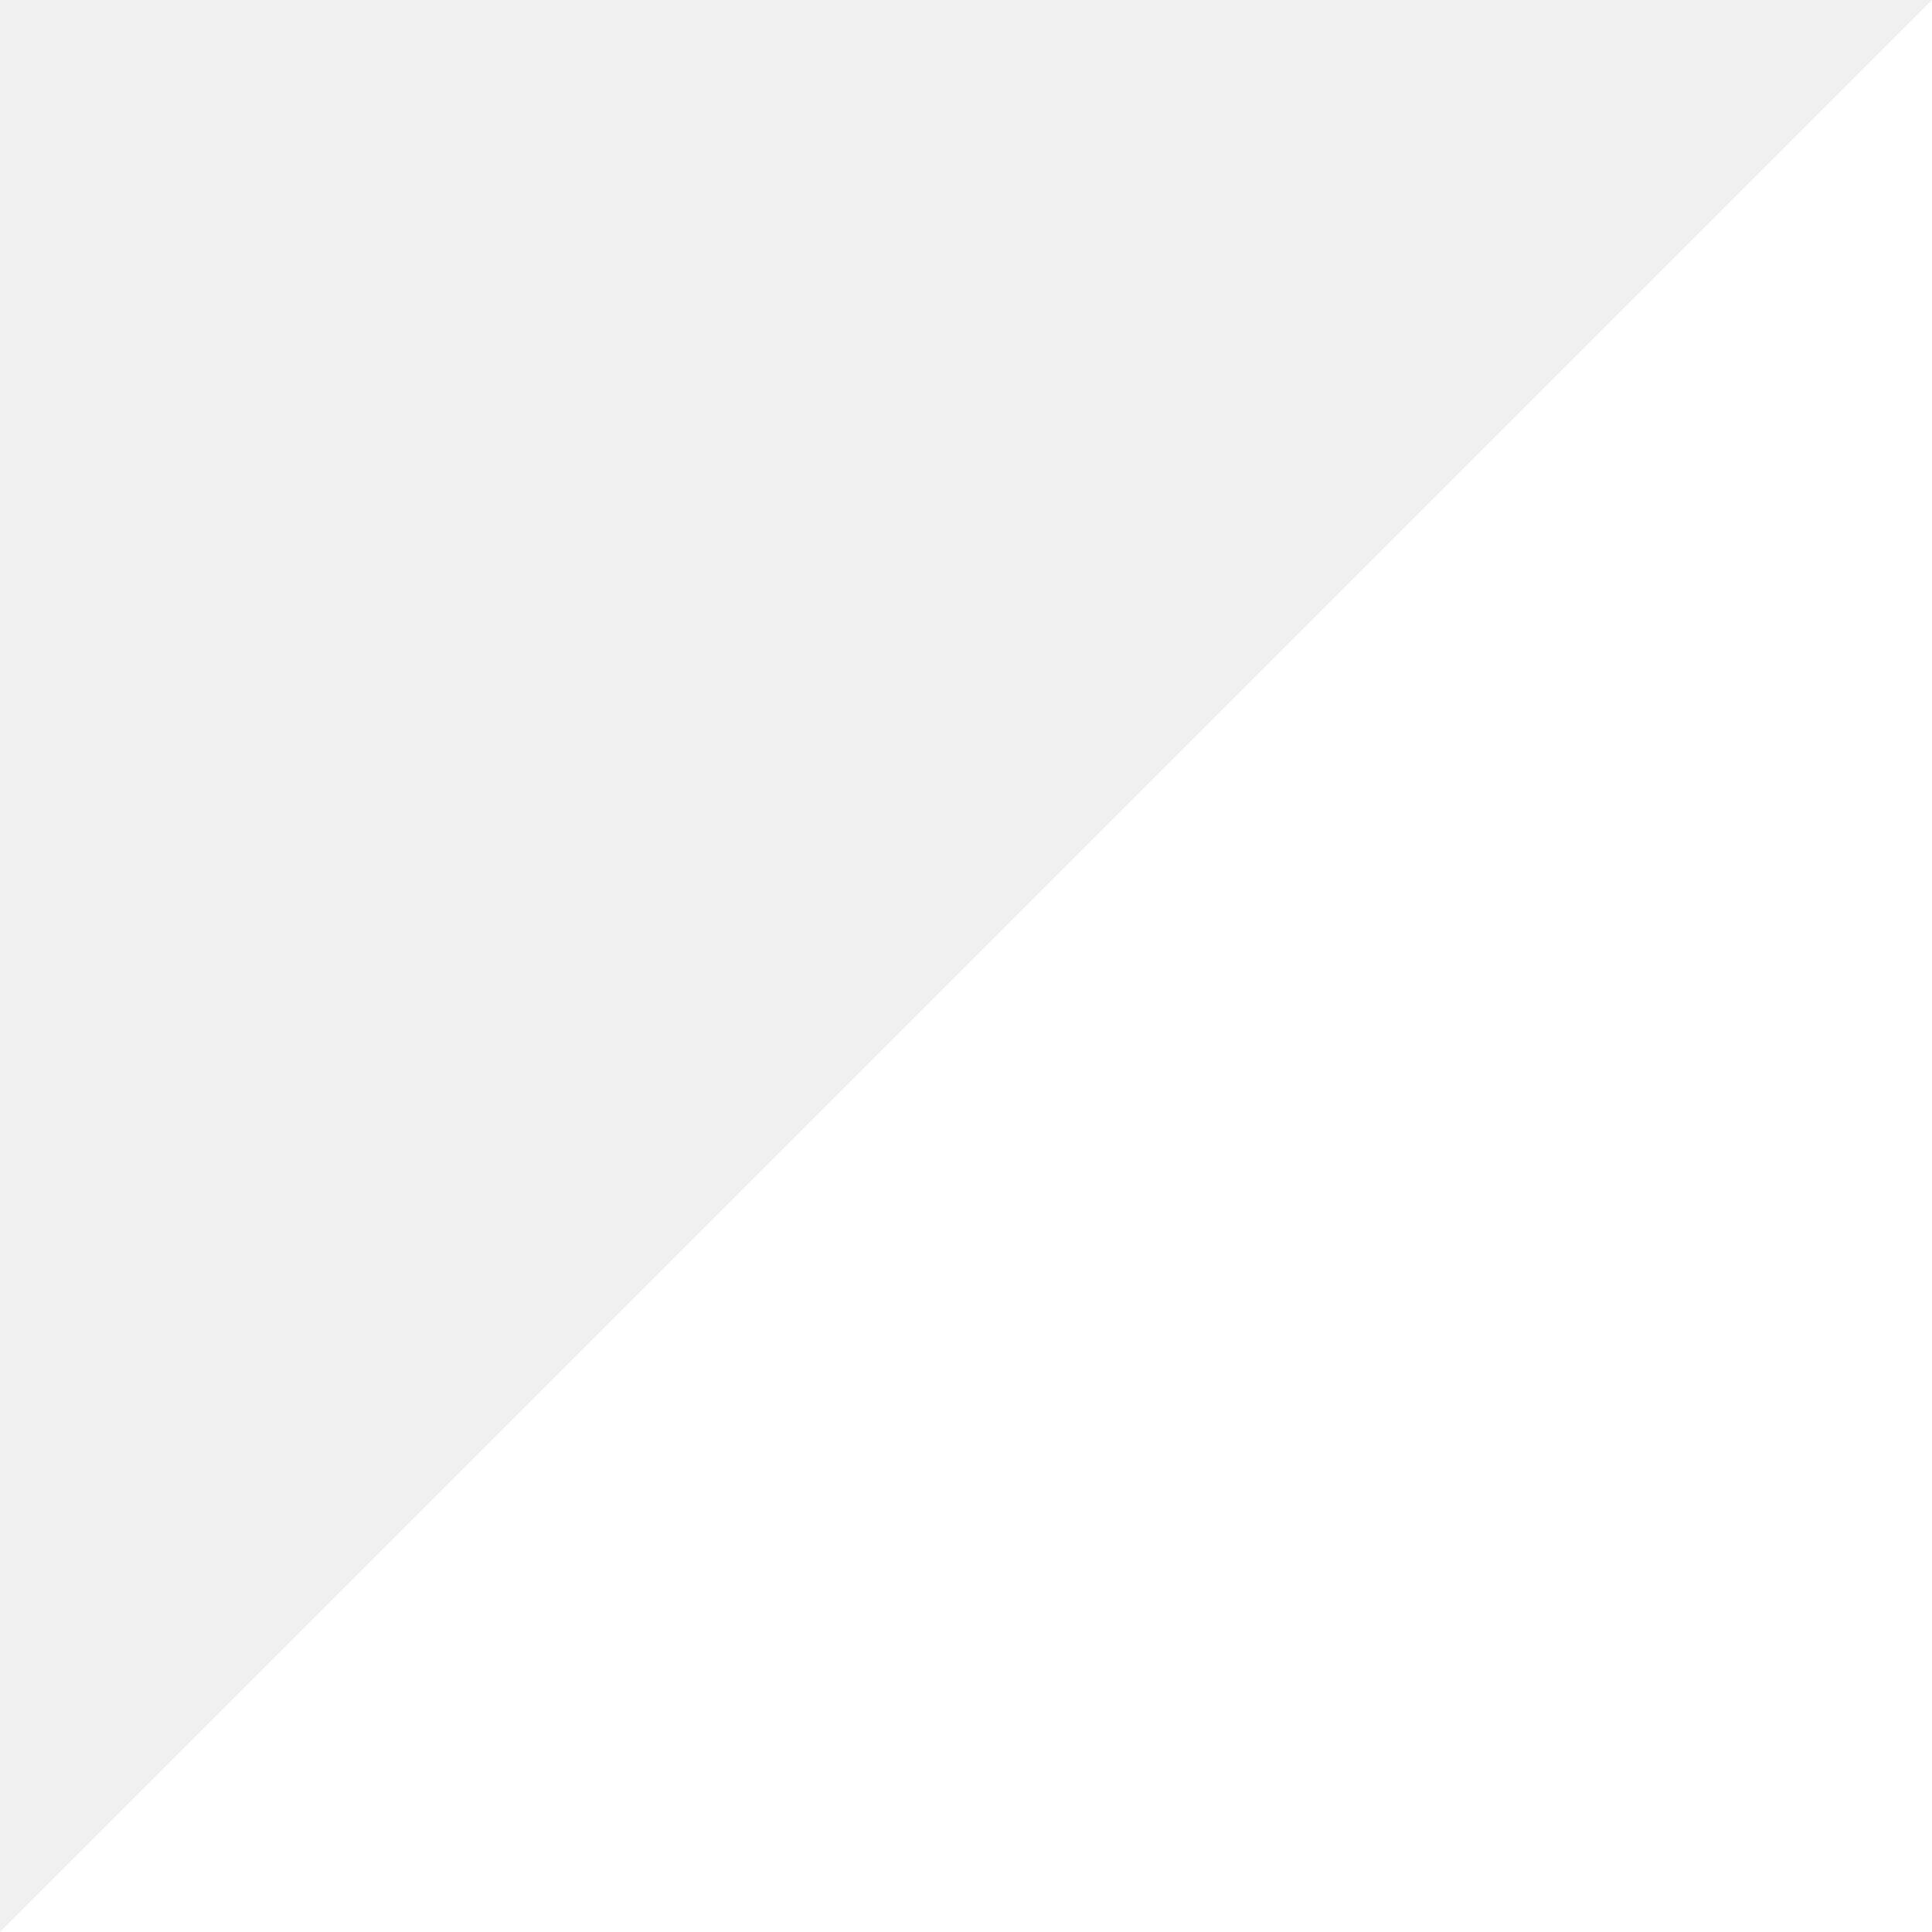
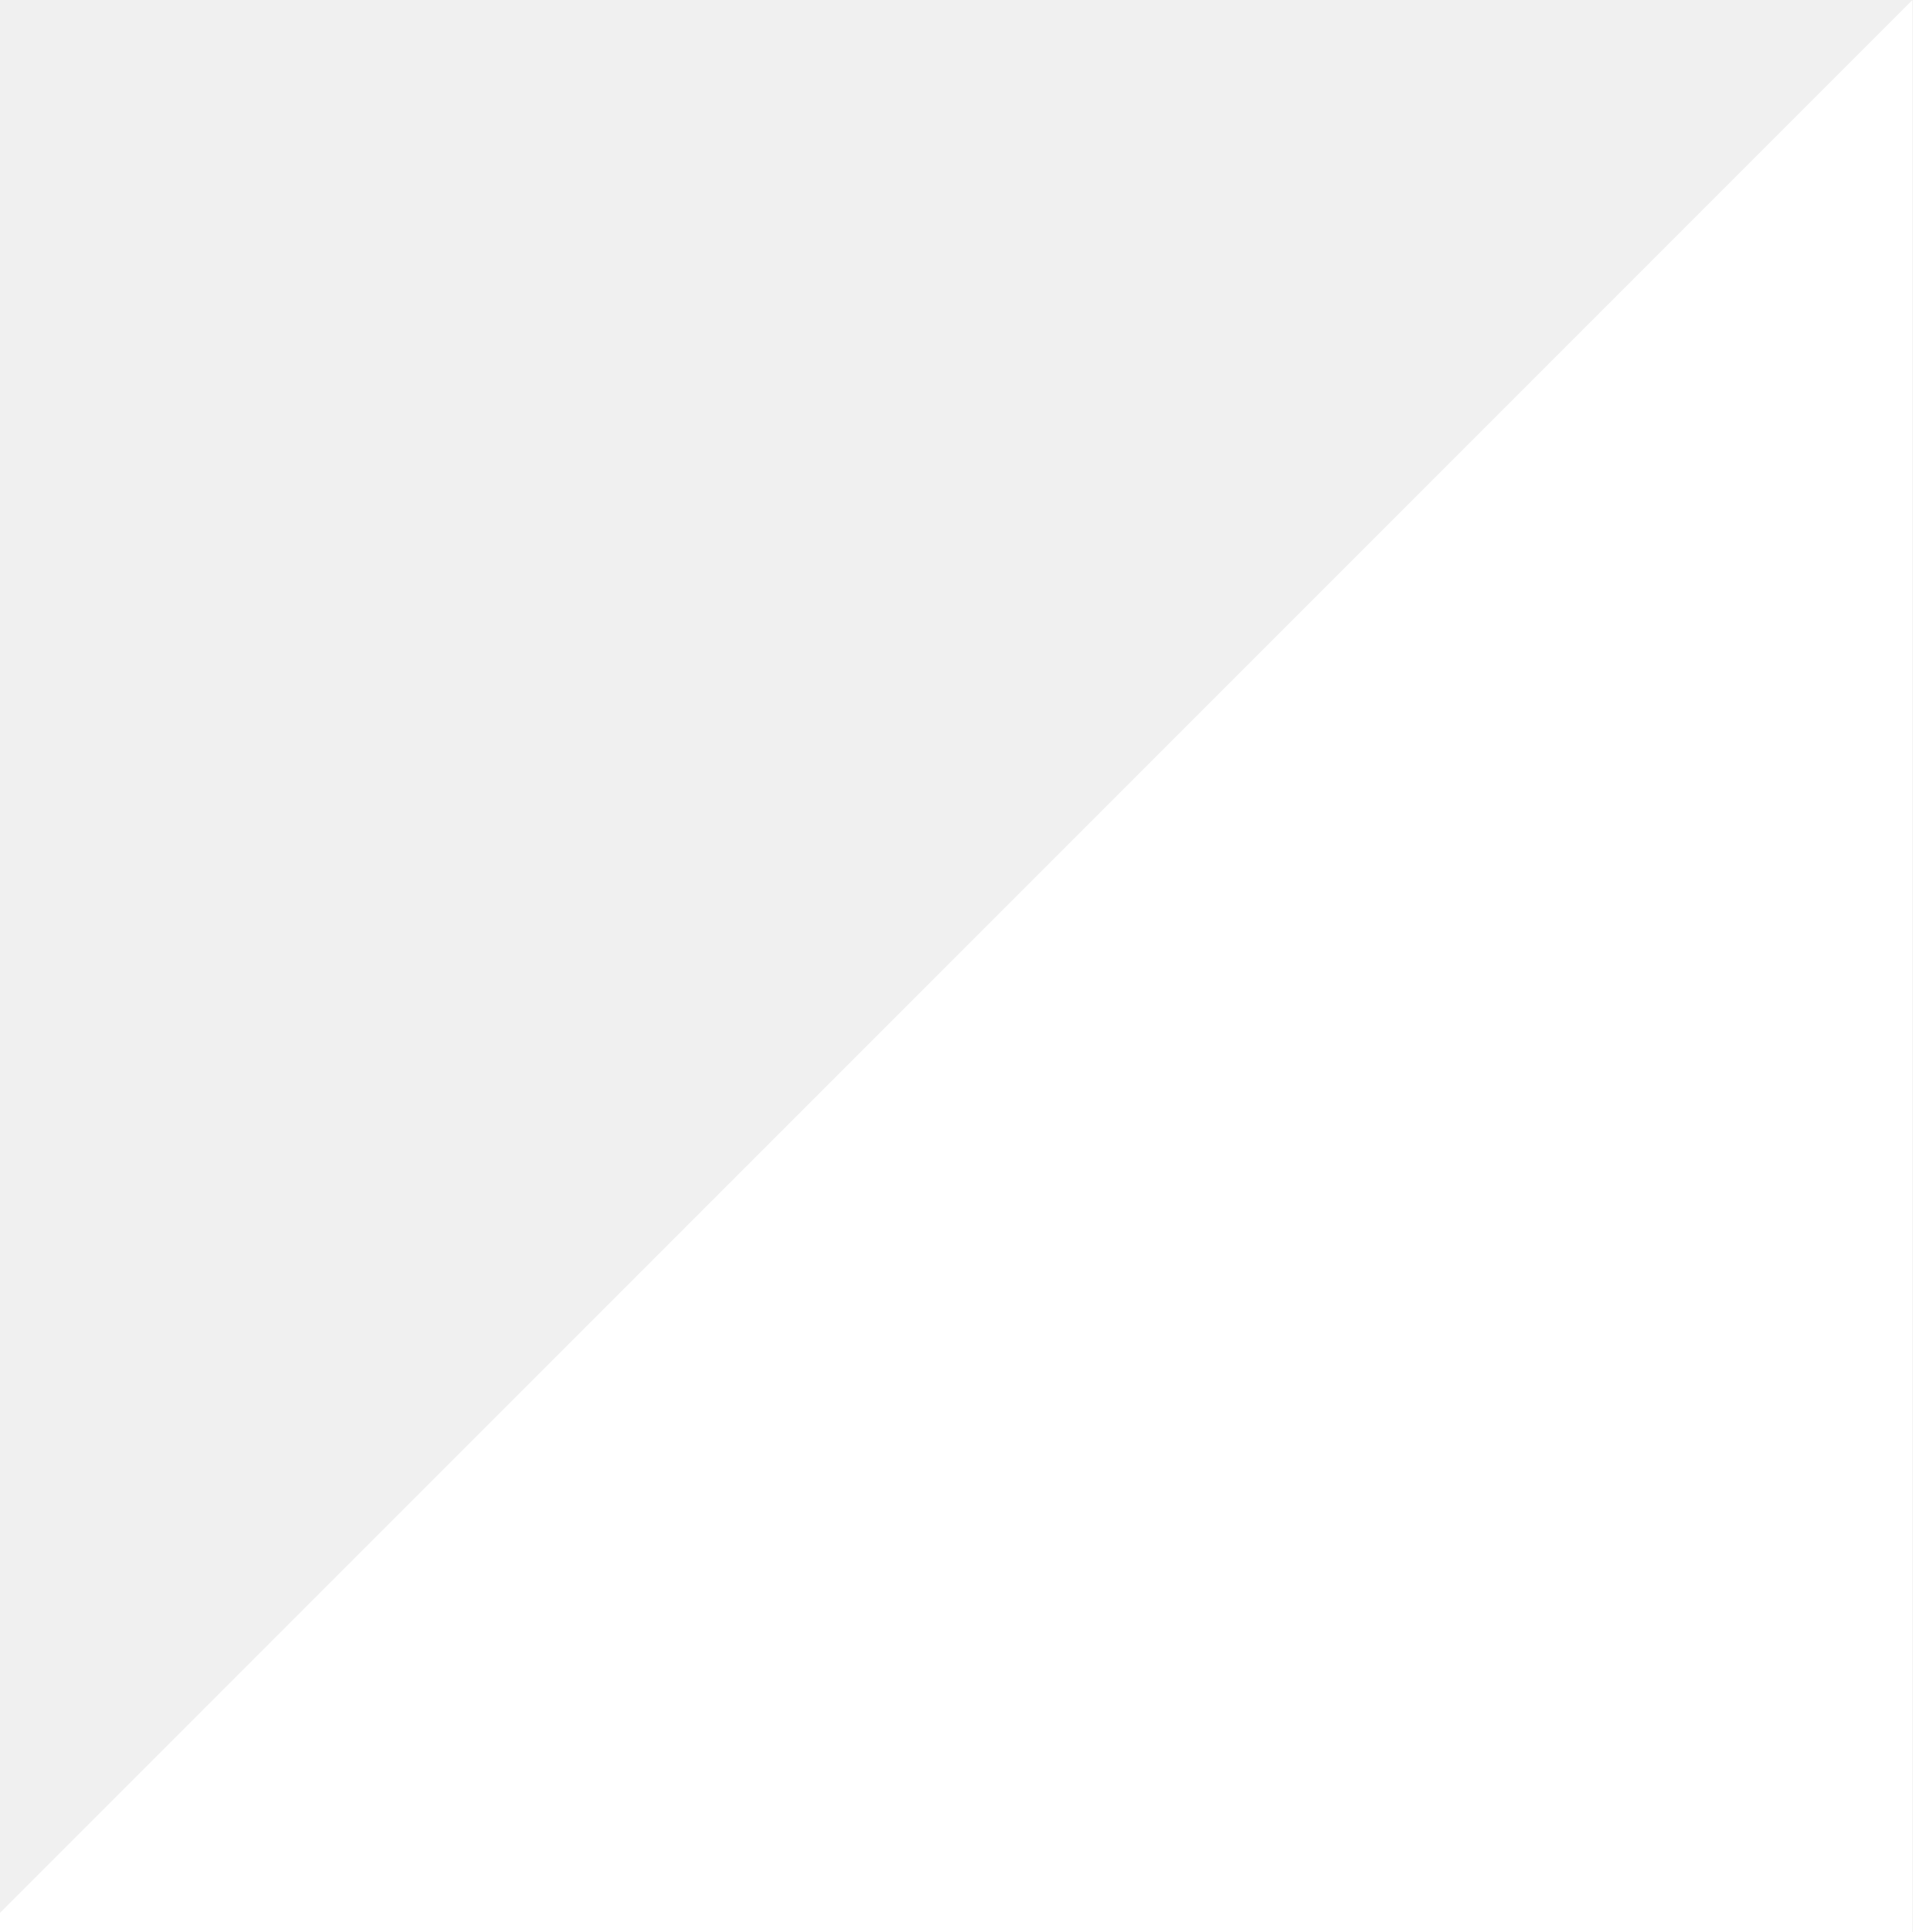
- <svg xmlns="http://www.w3.org/2000/svg" class="section-angled-mask" viewBox="0 0 100 100" preserveAspectRatio="none">
-   <polygon fill="white" points="0,100 100,0 100,100" />
+ <svg xmlns="http://www.w3.org/2000/svg" viewBox="0 0 100 101" preserveAspectRatio="none">
+   <polygon fill="white" points="100 101 100 100 100 0 0 100 0 101 100 101" />
</svg>
